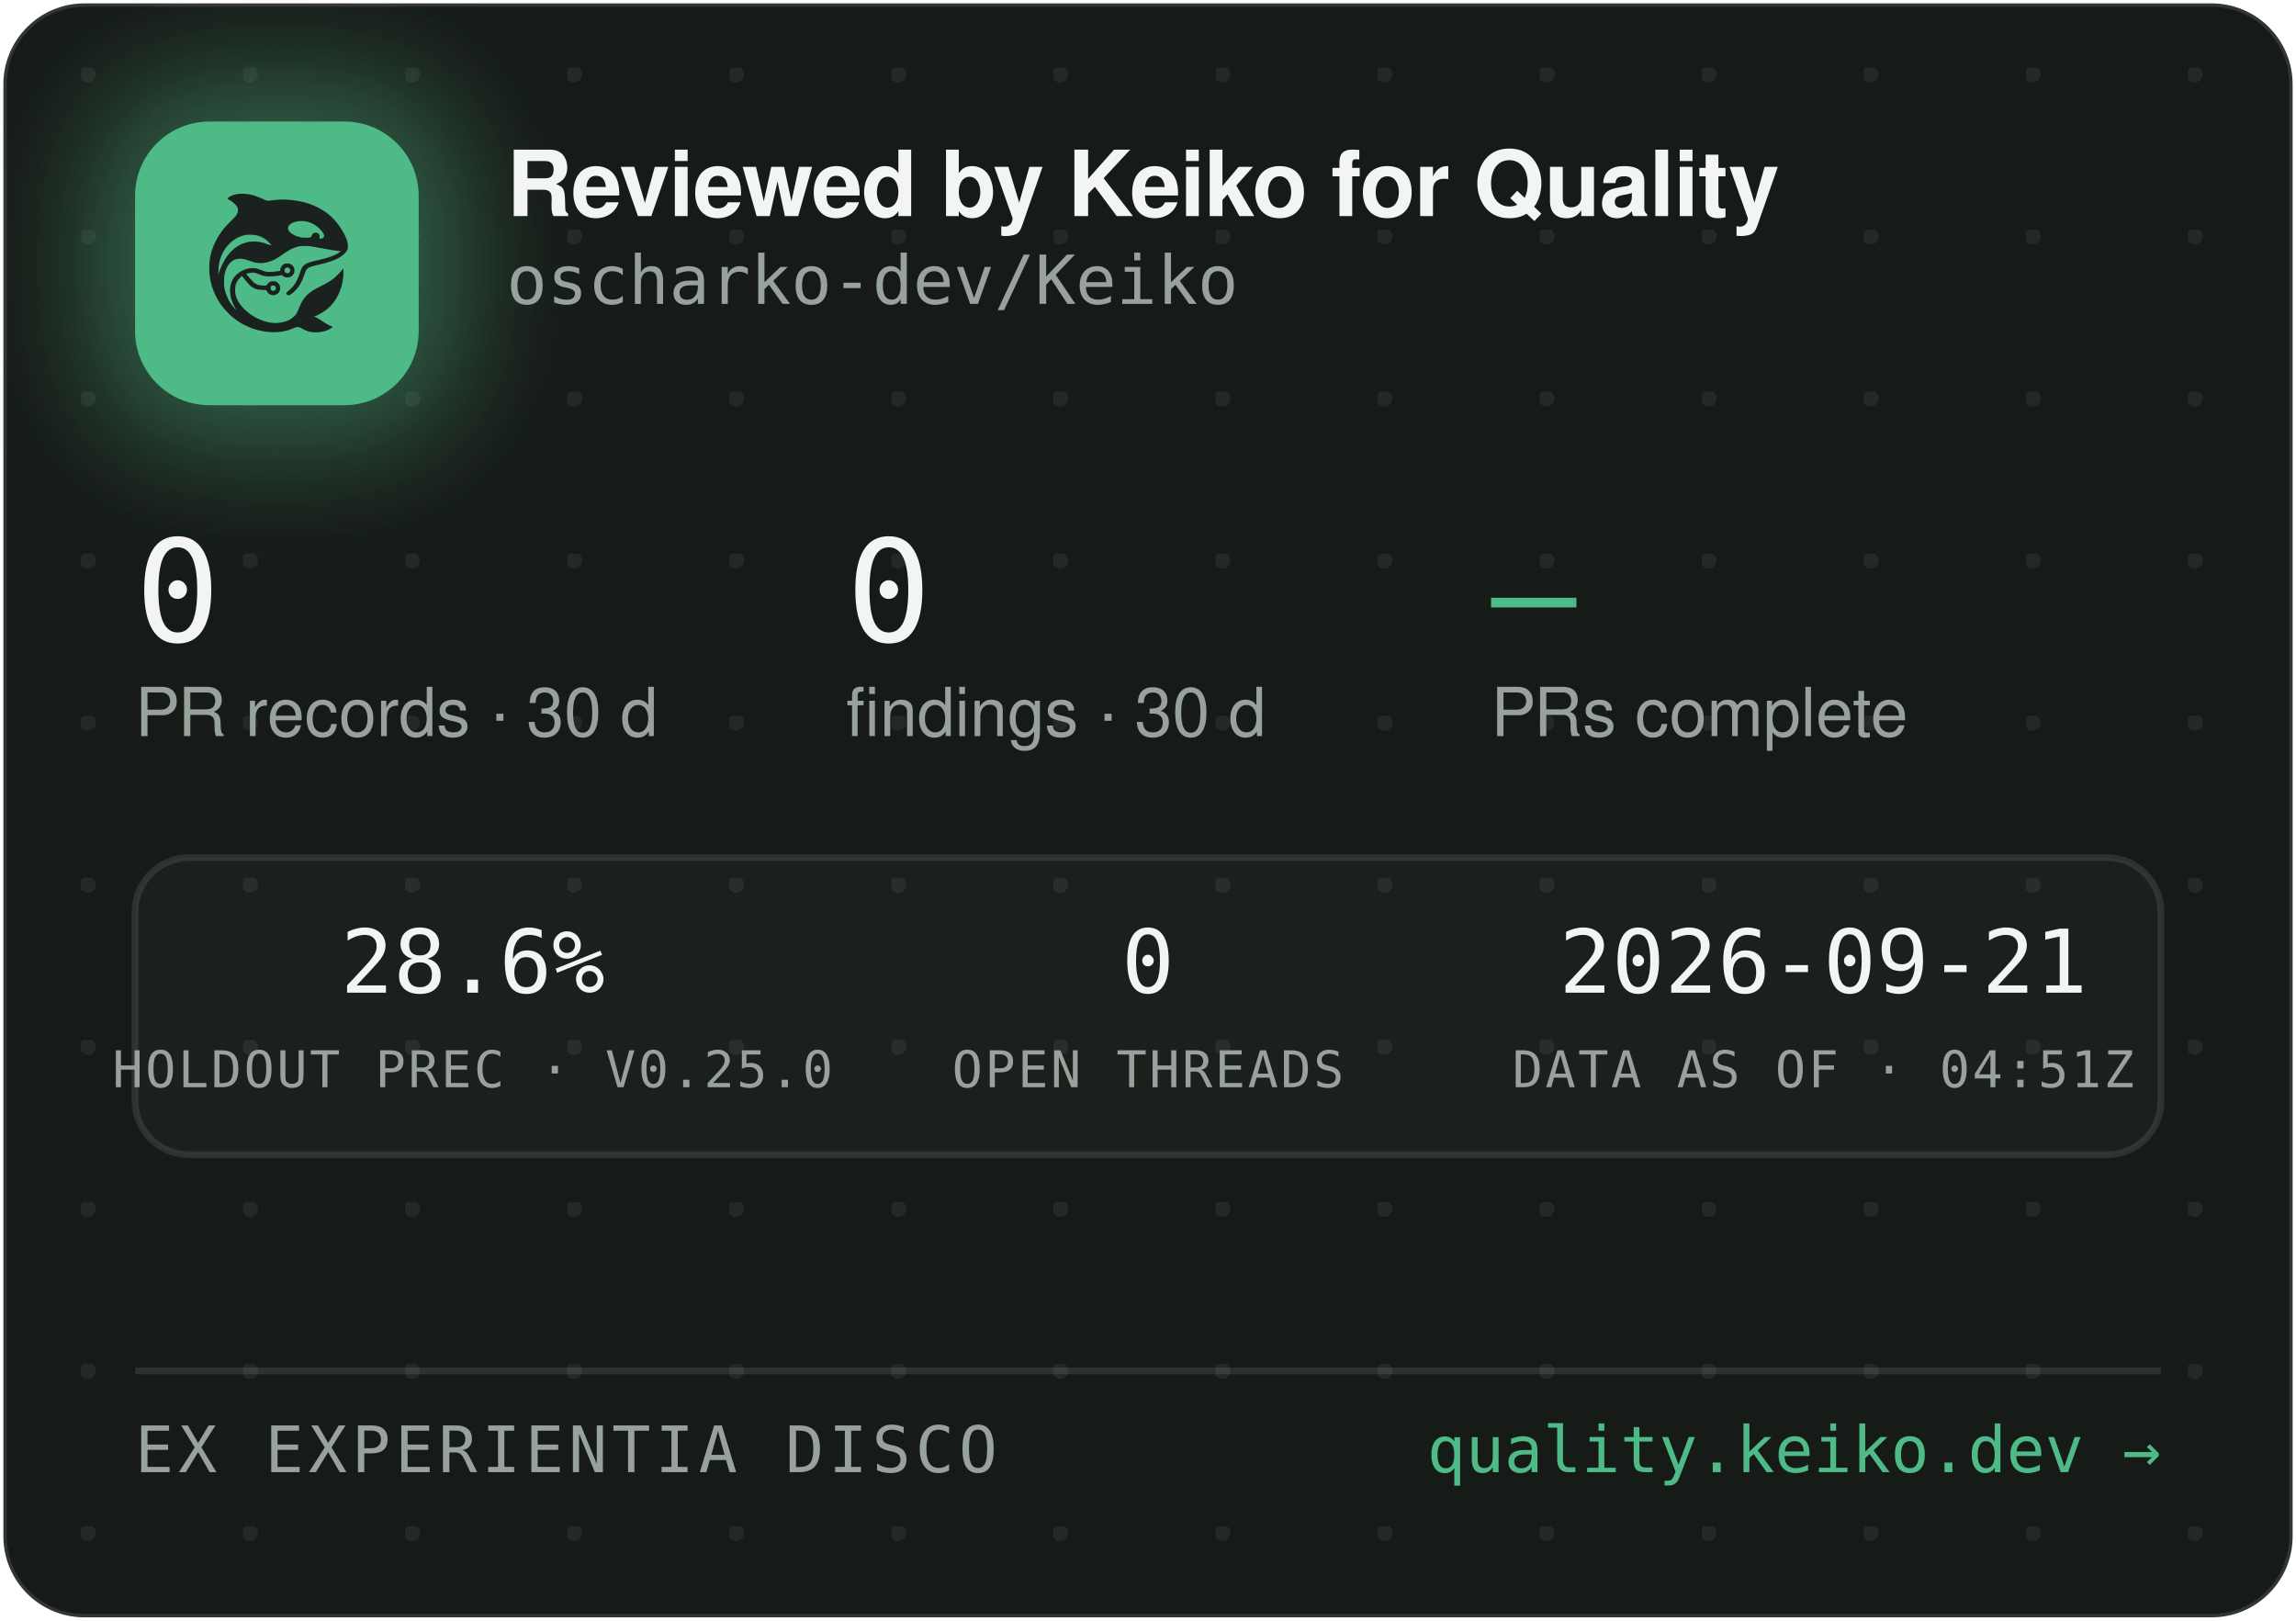
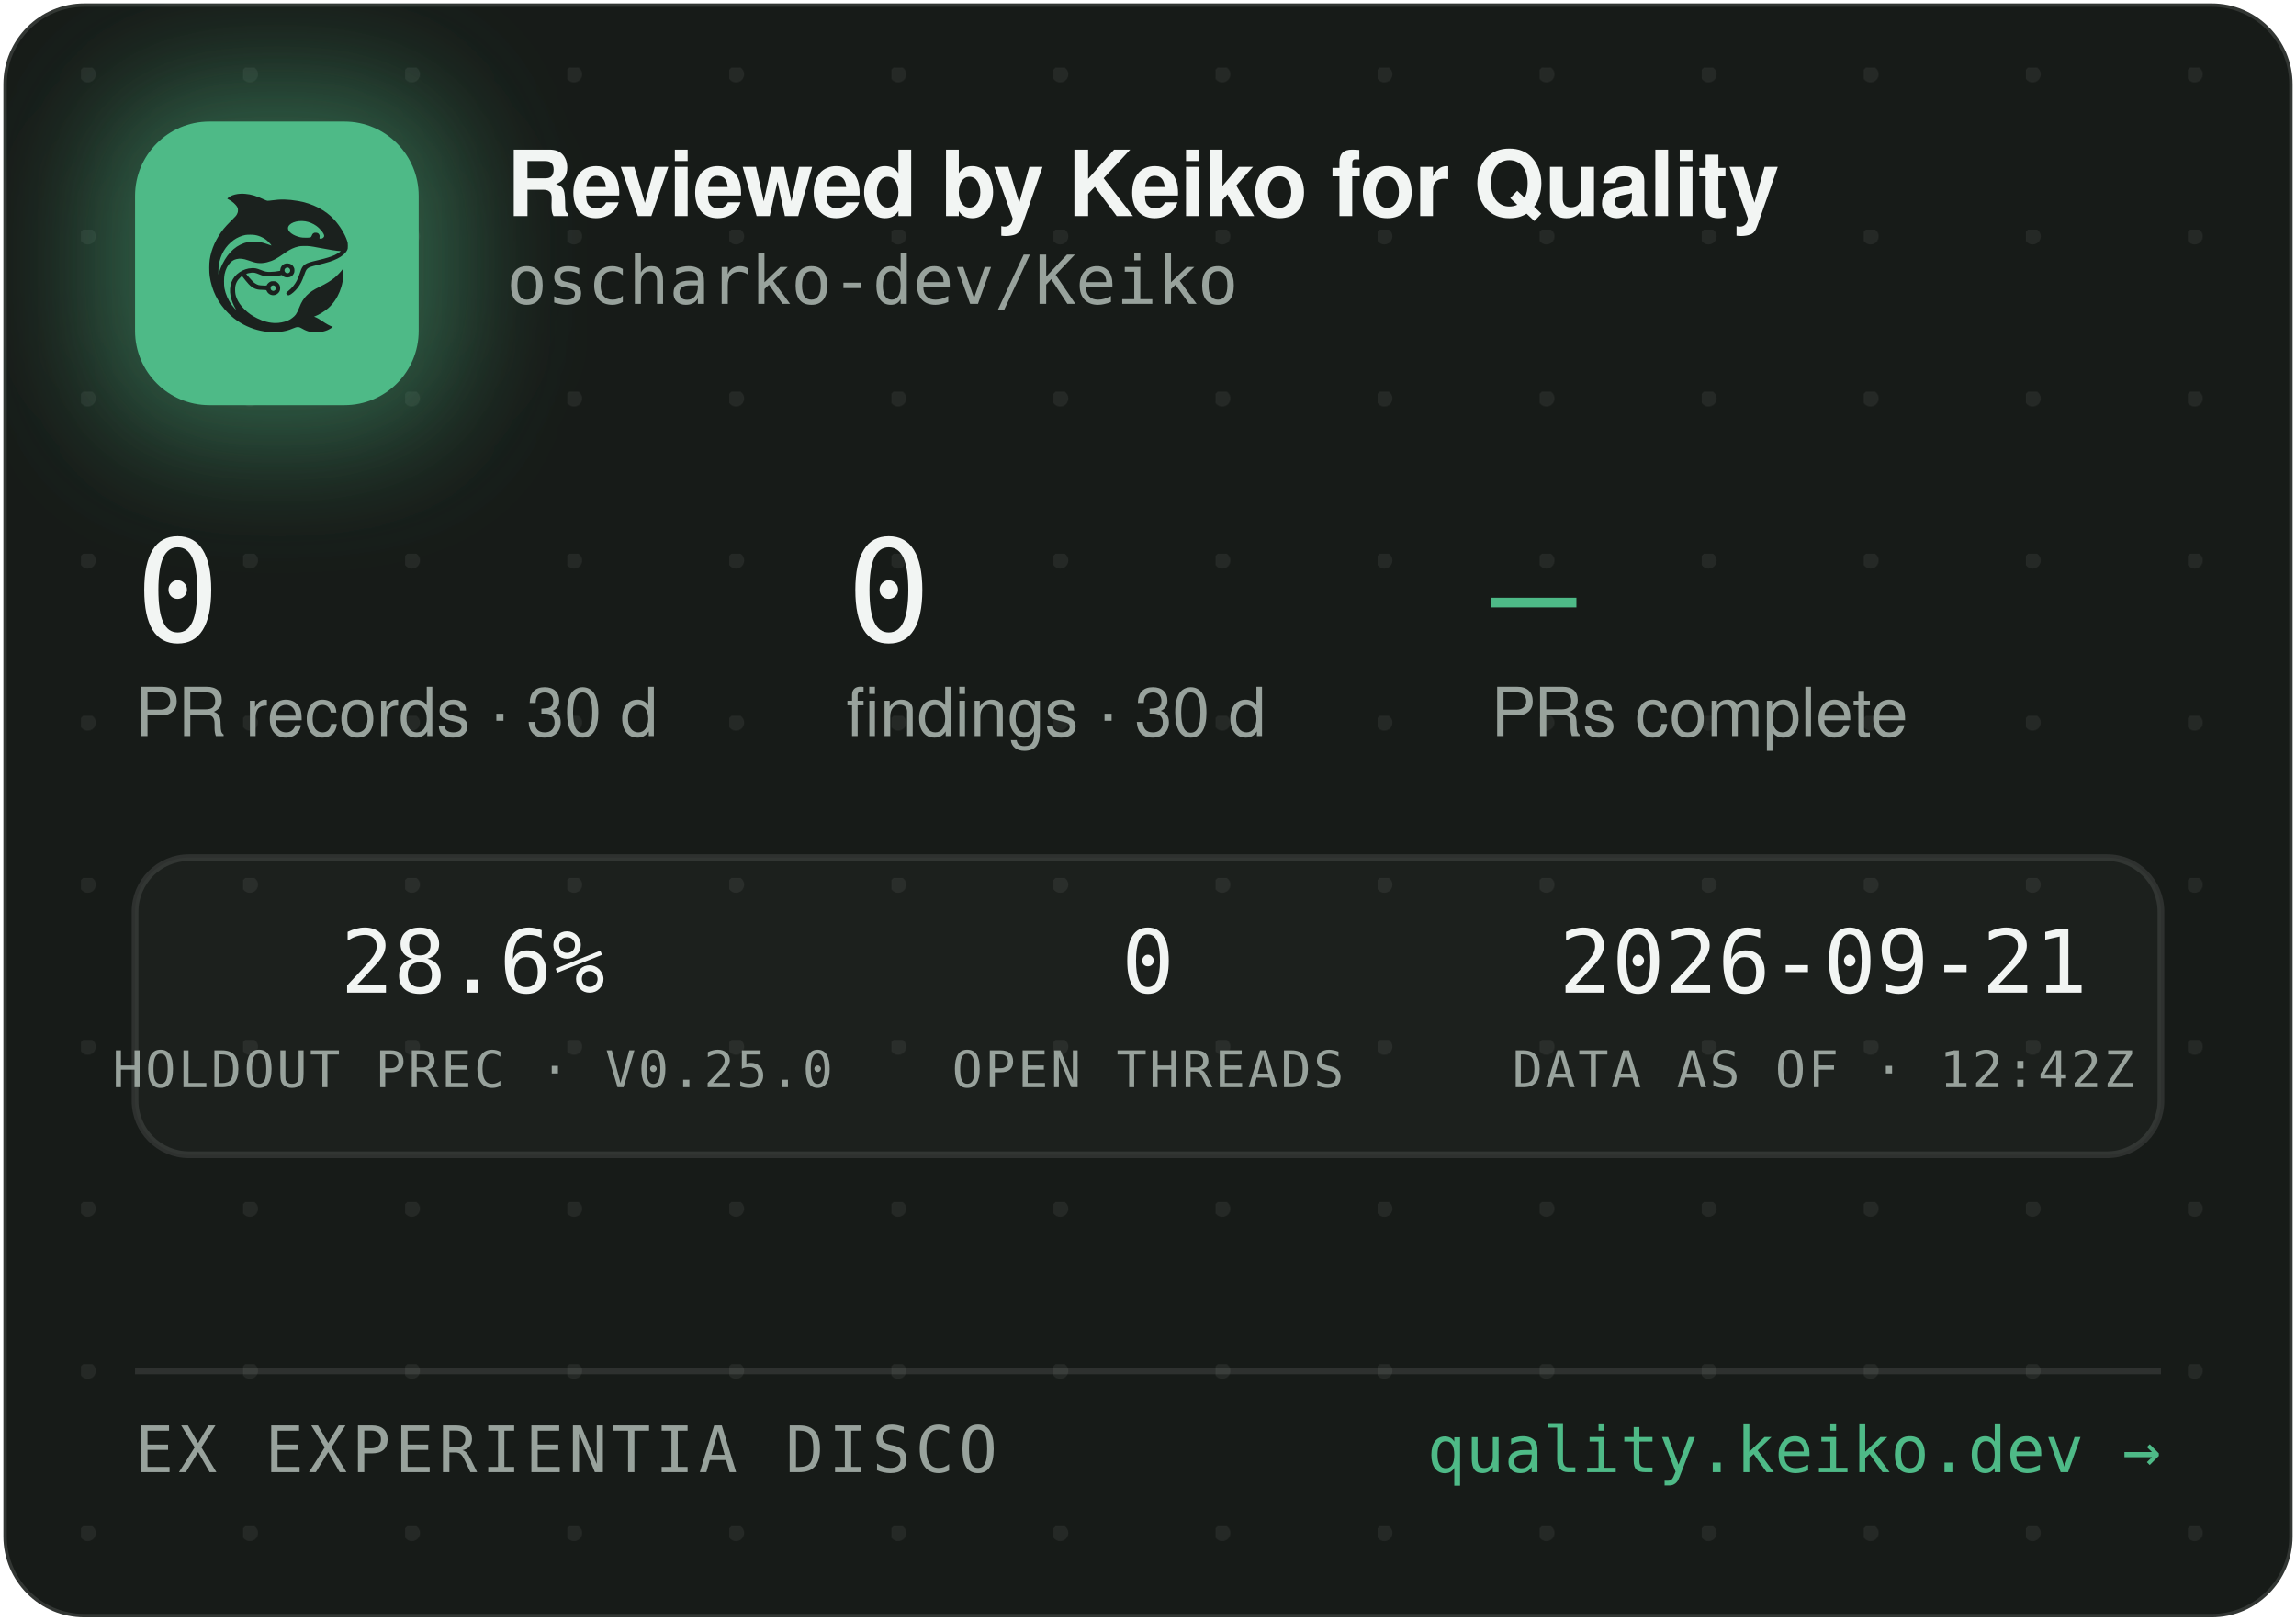
<svg xmlns="http://www.w3.org/2000/svg" width="340" height="240" viewBox="0 0 340 240" role="img" aria-label="Reviewed by Keiko for Quality — oscharko-dev/Keiko">
  <defs>
    <pattern id="dots" width="24" height="24" patternUnits="userSpaceOnUse" x="12" y="10">
      <circle cx="1" cy="1" r="1.2" fill="rgba(233,237,235,0.07)" />
    </pattern>
    <filter id="glow" x="-60%" y="-60%" width="220%" height="220%">
      <feGaussianBlur stdDeviation="9" />
    </filter>
    <clipPath id="card">
      <rect x="0.5" y="0.5" width="339" height="239" rx="12" />
    </clipPath>
  </defs>
  <rect x="0.5" y="0.5" width="339" height="239" rx="12" fill="#171B18" stroke="rgba(255,255,255,0.12)" />
  <rect x="0.5" y="0.5" width="339" height="239" rx="12" fill="url(#dots)" />
  <g clip-path="url(#card)">
    <rect x="14" y="12" width="54" height="54" rx="16" fill="rgba(78,186,135,0.45)" filter="url(#glow)" />
    <rect x="20" y="18" width="42" height="42" rx="11" fill="#4EBA87" />
    <g transform="translate(24,22) scale(0.03320312)">
      <g transform="translate(1024 0) scale(-1 1)">
        <g transform="translate(1024, 1024) scale(-0.1, -0.1)" fill="#1B211E" stroke="none">
          <path d="M3465 8223 c-144 -8 -314 -52 -408 -105 -69 -39 -146 -99 -146 -113 0 -5 30 -24 68 -42 146 -70 323 -229 377 -340 25 -49 29 -70 29 -138 -1 -72 -5 -88 -39 -160 -36 -75 -54 -95 -265 -305 -134 -132 -270 -279 -331 -355 -339 -425 -552 -896 -626 -1390 -25 -165 -25 -549 0 -720 92 -645 368 -1196 826 -1655 322 -324 710 -562 1145 -704 389 -126 793 -172 1155 -130 235 27 377 63 579 149 205 87 268 86 423 -7 102 -62 231 -115 335 -138 247 -56 562 -26 794 74 92 40 244 136 232 146 -4 3 -26 12 -48 19 -86 28 -246 116 -385 211 -162 112 -284 182 -357 207 l-48 17 40 15 c185 70 436 223 595 363 438 386 695 1014 678 1663 l-3 120 -50 -70 c-64 -90 -248 -280 -350 -362 -171 -136 -366 -255 -645 -391 -288 -140 -442 -243 -590 -391 -136 -137 -247 -316 -325 -526 -47 -127 -114 -262 -160 -326 -79 -107 -237 -224 -384 -283 -136 -55 -355 -96 -514 -96 -274 0 -548 71 -832 215 -242 123 -375 216 -553 389 -175 171 -287 332 -361 517 -44 114 -63 216 -63 359 0 152 17 233 74 350 35 70 59 102 136 179 l95 94 21 -29 c55 -75 219 -277 277 -338 171 -183 337 -256 582 -256 56 0 126 -3 155 -7 53 -6 54 -7 76 -57 30 -66 97 -128 172 -156 151 -57 318 11 395 160 33 62 34 193 3 261 -30 64 -88 125 -148 157 -44 23 -63 27 -141 27 -78 0 -97 -4 -140 -27 -58 -30 -131 -105 -141 -142 -6 -25 -8 -26 -93 -26 -47 0 -131 5 -186 10 -87 8 -111 15 -182 51 -45 22 -109 66 -143 96 -59 53 -326 361 -319 367 14 11 179 47 241 52 102 9 177 -7 318 -66 158 -66 243 -89 357 -99 157 -12 413 5 582 40 l93 19 44 -39 c59 -52 135 -75 228 -69 117 8 212 72 262 176 23 47 28 71 28 138 0 70 -4 89 -29 138 -55 110 -145 167 -270 174 -65 3 -91 0 -137 -18 -107 -40 -183 -140 -195 -257 l-6 -52 -51 -11 c-104 -23 -285 -41 -411 -42 -149 -1 -211 12 -402 88 -186 74 -256 88 -403 81 -193 -8 -377 -70 -546 -182 -342 -228 -485 -611 -399 -1064 30 -157 119 -388 209 -541 20 -35 35 -64 33 -66 -8 -8 -111 108 -190 214 -154 206 -278 489 -324 737 -28 154 -25 492 6 635 46 216 133 391 256 514 82 82 161 128 271 156 152 39 300 23 529 -57 217 -76 308 -101 410 -114 137 -17 284 -7 426 30 272 70 414 145 809 425 217 153 399 238 610 283 64 14 129 18 265 18 197 0 269 -9 615 -76 461 -89 843 -149 952 -149 41 0 41 0 23 -20 -28 -31 -169 -119 -254 -158 -167 -77 -388 -145 -716 -222 -399 -93 -508 -128 -608 -194 -102 -68 -160 -160 -217 -346 -35 -115 -102 -286 -149 -378 -85 -168 -227 -341 -377 -458 -105 -82 -115 -107 -69 -162 29 -34 65 -44 109 -29 86 29 261 181 371 322 126 162 201 309 295 581 61 176 90 232 145 283 62 57 163 93 470 165 439 104 640 169 863 278 206 100 368 240 434 375 32 67 33 71 33 198 -1 120 -3 138 -34 229 -98 294 -319 655 -573 936 -381 421 -968 723 -1618 834 -448 76 -767 83 -1169 25 -80 -12 -165 -19 -190 -17 -26 3 -90 26 -146 53 -343 162 -576 233 -842 255 -114 9 -141 10 -248 3z m2926 -1227 c164 -27 346 -102 485 -202 181 -129 354 -348 354 -448 0 -64 -75 -126 -154 -126 -60 0 -63 4 -52 70 8 50 7 65 -9 100 -29 64 -74 93 -151 98 -54 4 -70 1 -107 -21 -42 -25 -61 -52 -91 -129 -25 -64 -55 -73 -246 -73 -121 0 -187 5 -248 18 -318 70 -556 242 -556 402 0 218 388 374 775 311z m-2249 -611 c119 -21 208 -50 321 -106 114 -56 177 -100 266 -184 67 -63 157 -173 148 -181 -2 -3 -61 18 -130 45 -131 52 -298 100 -427 122 -113 20 -367 17 -470 -4 -502 -106 -885 -433 -1160 -992 -70 -142 -160 -379 -160 -424 0 -9 -5 -23 -11 -31 -13 -19 -5 316 10 410 80 482 295 846 661 1117 145 107 350 197 522 228 100 18 326 18 430 0z m1485 -1456 c95 -36 119 -159 42 -223 -78 -66 -209 -1 -209 104 0 60 33 100 99 121 36 10 36 10 68 -2z m-591 -822 c29 -26 37 -42 40 -77 6 -54 -9 -86 -55 -117 -41 -28 -70 -29 -119 -4 -44 22 -62 55 -62 112 0 51 13 75 53 99 50 31 101 26 143 -13z" />
        </g>
      </g>
    </g>
    <text x="75" y="32" font-family="-apple-system,'Segoe UI',Helvetica,Arial,sans-serif" font-size="13.5" font-weight="650" letter-spacing="-0.14" fill="#F2F5F3">Reviewed by Keiko for Quality</text>
    <text x="75" y="45" font-family="'JetBrains Mono',SFMono-Regular,Consolas,Menlo,monospace" font-size="10" fill="#98A29C">oscharko-dev/Keiko</text>
    <text x="20" y="95" font-family="'JetBrains Mono',SFMono-Regular,Consolas,Menlo,monospace" font-size="21" fill="#F2F5F3">0</text>
    <text x="20" y="109" font-family="-apple-system,'Segoe UI',Helvetica,Arial,sans-serif" font-size="10" fill="#98A29C">PR records · 30 d</text>
    <text x="125.3" y="95" font-family="'JetBrains Mono',SFMono-Regular,Consolas,Menlo,monospace" font-size="21" fill="#F2F5F3">0</text>
    <text x="125.3" y="109" font-family="-apple-system,'Segoe UI',Helvetica,Arial,sans-serif" font-size="10" fill="#98A29C">findings · 30 d</text>
    <text x="220.8" y="95" font-family="'JetBrains Mono',SFMono-Regular,Consolas,Menlo,monospace" font-size="21" fill="#4EBA87">—</text>
    <text x="220.8" y="109" font-family="-apple-system,'Segoe UI',Helvetica,Arial,sans-serif" font-size="10" fill="#98A29C">PRs complete</text>
    <rect x="20" y="127" width="300" height="44" rx="8" fill="rgba(255,255,255,0.025)" stroke="rgba(255,255,255,0.1)" />
    <text x="70" y="147" text-anchor="middle" font-family="'JetBrains Mono',SFMono-Regular,Consolas,Menlo,monospace" font-size="13" fill="#F2F5F3">28.6%</text>
    <text x="70" y="161" text-anchor="middle" font-family="'JetBrains Mono',SFMono-Regular,Consolas,Menlo,monospace" font-size="7.5" letter-spacing="0.35" fill="#98A29C">HOLDOUT PREC · V0.25.0</text>
    <text x="170" y="147" text-anchor="middle" font-family="'JetBrains Mono',SFMono-Regular,Consolas,Menlo,monospace" font-size="13" fill="#F2F5F3">0</text>
    <text x="170" y="161" text-anchor="middle" font-family="'JetBrains Mono',SFMono-Regular,Consolas,Menlo,monospace" font-size="7.5" letter-spacing="0.35" fill="#98A29C">OPEN THREADS</text>
    <text x="270" y="147" text-anchor="middle" font-family="'JetBrains Mono',SFMono-Regular,Consolas,Menlo,monospace" font-size="13" fill="#F2F5F3">2026-09-21</text>
-     <text x="270" y="161" text-anchor="middle" font-family="'JetBrains Mono',SFMono-Regular,Consolas,Menlo,monospace" font-size="7.5" letter-spacing="0.35" fill="#98A29C">DATA AS OF · 04:51Z</text>
+     <text x="270" y="161" text-anchor="middle" font-family="'JetBrains Mono',SFMono-Regular,Consolas,Menlo,monospace" font-size="7.5" letter-spacing="0.35" fill="#98A29C">DATA AS OF · 12:42Z</text>
    <line x1="20" y1="203" x2="320" y2="203" stroke="rgba(255,255,255,0.1)" />
    <text x="20" y="218" font-family="'JetBrains Mono',SFMono-Regular,Consolas,Menlo,monospace" font-size="9.5" letter-spacing="0.7" fill="#98A29C">EX EXPERIENTIA DISCO</text>
    <text x="320" y="218" text-anchor="end" font-family="'JetBrains Mono',SFMono-Regular,Consolas,Menlo,monospace" font-size="9.5" fill="#4EBA87">quality.keiko.dev →</text>
  </g>
</svg>
